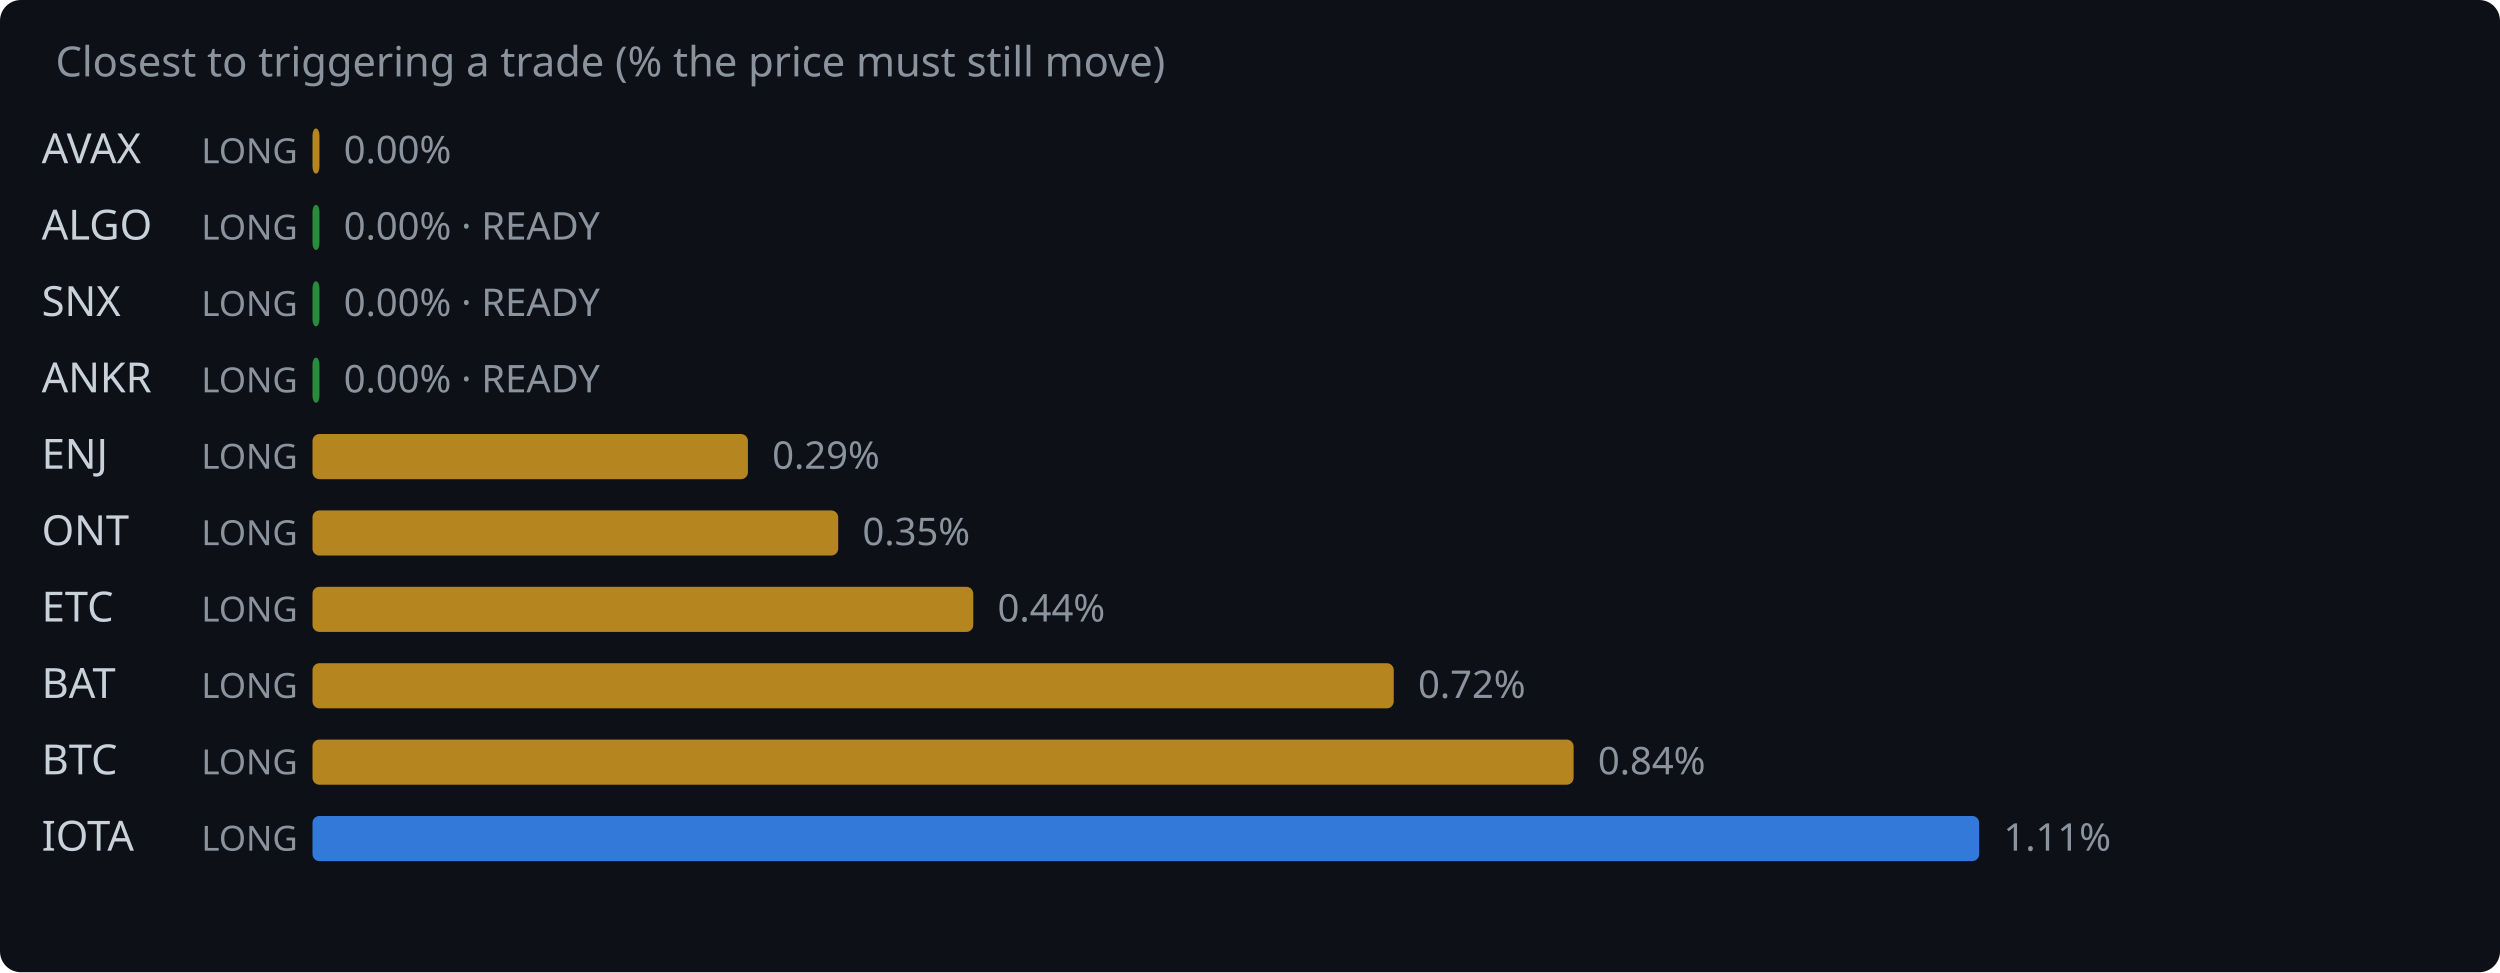
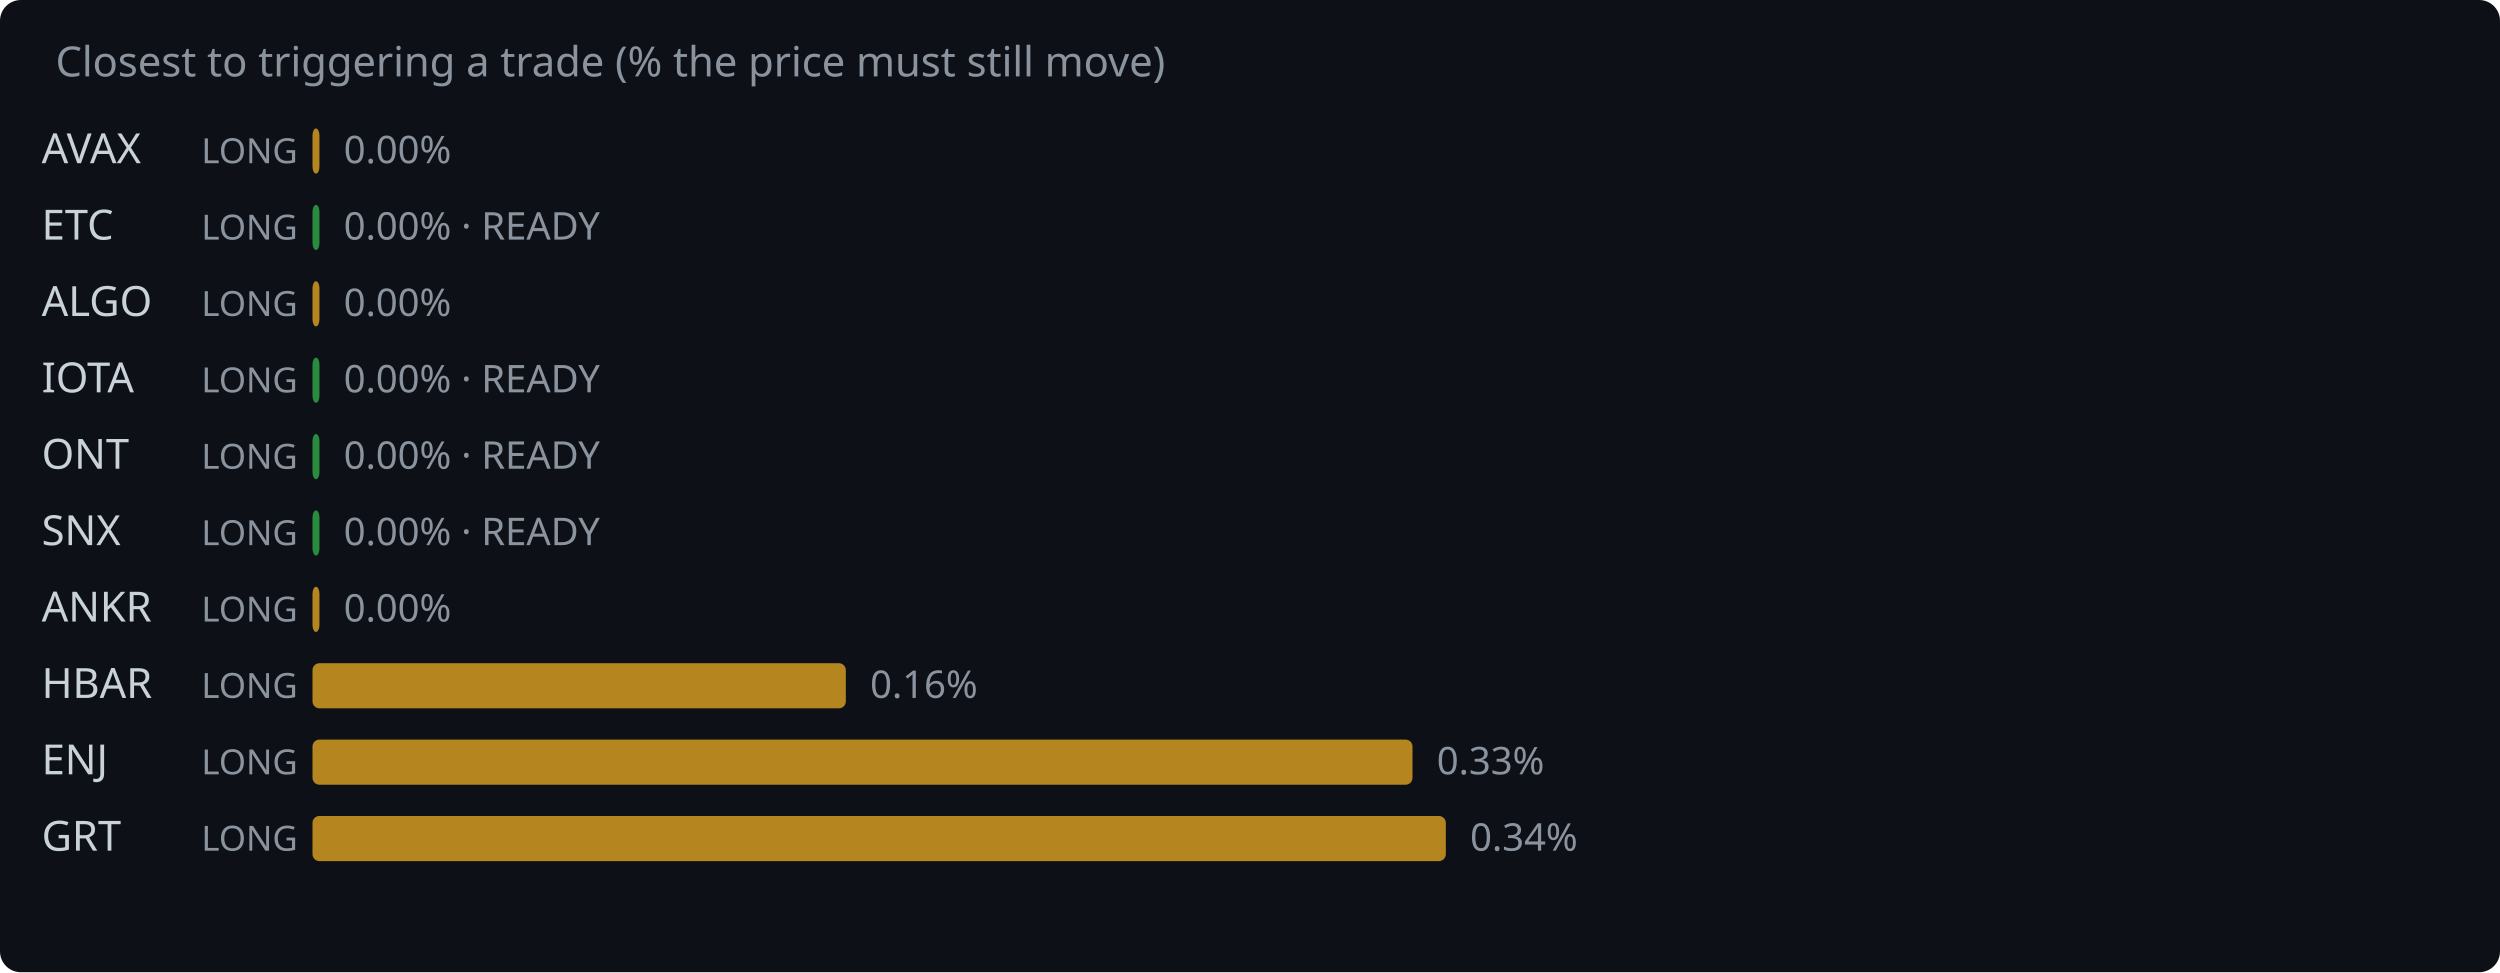
<svg xmlns="http://www.w3.org/2000/svg" width="720" height="280" viewBox="0 0 720 280">
  <rect width="720" height="280" fill="#0d1117" rx="6" />
  <text x="16" y="22" fill="#8b949e" font-family="system-ui,sans-serif" font-size="12">Closest to triggering a trade (% the price must still move)</text>
  <text x="12" y="47" fill="#c9d1d9" font-family="system-ui,sans-serif" font-size="12">AVAX</text>
  <text x="58" y="47" fill="#8b949e" font-family="system-ui,sans-serif" font-size="10">LONG</text>
  <rect x="90" y="37" width="2.0" height="13" rx="2" fill="#d29922" opacity="0.85" />
  <text x="99.0" y="47" fill="#8b949e" font-family="system-ui,sans-serif" font-size="11">0.00%</text>
-   <text x="12" y="69" fill="#c9d1d9" font-family="system-ui,sans-serif" font-size="12">ALGO</text>
+   <text x="12" y="69" fill="#c9d1d9" font-family="system-ui,sans-serif" font-size="12">ETC</text>
  <text x="58" y="69" fill="#8b949e" font-family="system-ui,sans-serif" font-size="10">LONG</text>
  <rect x="90" y="59" width="2.0" height="13" rx="2" fill="#2ea043" opacity="0.85" />
  <text x="99.0" y="69" fill="#8b949e" font-family="system-ui,sans-serif" font-size="11">0.00% · READY</text>
-   <text x="12" y="91" fill="#c9d1d9" font-family="system-ui,sans-serif" font-size="12">SNX</text>
+   <text x="12" y="91" fill="#c9d1d9" font-family="system-ui,sans-serif" font-size="12">ALGO</text>
  <text x="58" y="91" fill="#8b949e" font-family="system-ui,sans-serif" font-size="10">LONG</text>
-   <rect x="90" y="81" width="2.0" height="13" rx="2" fill="#2ea043" opacity="0.85" />
-   <text x="99.0" y="91" fill="#8b949e" font-family="system-ui,sans-serif" font-size="11">0.00% · READY</text>
-   <text x="12" y="113" fill="#c9d1d9" font-family="system-ui,sans-serif" font-size="12">ANKR</text>
+   <rect x="90" y="81" width="2.0" height="13" rx="2" fill="#d29922" opacity="0.85" />
+   <text x="99.0" y="91" fill="#8b949e" font-family="system-ui,sans-serif" font-size="11">0.00%</text>
+   <text x="12" y="113" fill="#c9d1d9" font-family="system-ui,sans-serif" font-size="12">IOTA</text>
  <text x="58" y="113" fill="#8b949e" font-family="system-ui,sans-serif" font-size="10">LONG</text>
  <rect x="90" y="103" width="2.0" height="13" rx="2" fill="#2ea043" opacity="0.85" />
  <text x="99.0" y="113" fill="#8b949e" font-family="system-ui,sans-serif" font-size="11">0.00% · READY</text>
-   <text x="12" y="135" fill="#c9d1d9" font-family="system-ui,sans-serif" font-size="12">ENJ</text>
+   <text x="12" y="135" fill="#c9d1d9" font-family="system-ui,sans-serif" font-size="12">ONT</text>
  <text x="58" y="135" fill="#8b949e" font-family="system-ui,sans-serif" font-size="10">LONG</text>
-   <rect x="90" y="125" width="125.4" height="13" rx="2" fill="#d29922" opacity="0.85" />
-   <text x="222.4" y="135" fill="#8b949e" font-family="system-ui,sans-serif" font-size="11">0.29%</text>
-   <text x="12" y="157" fill="#c9d1d9" font-family="system-ui,sans-serif" font-size="12">ONT</text>
+   <rect x="90" y="125" width="2.0" height="13" rx="2" fill="#2ea043" opacity="0.85" />
+   <text x="99.0" y="135" fill="#8b949e" font-family="system-ui,sans-serif" font-size="11">0.00% · READY</text>
+   <text x="12" y="157" fill="#c9d1d9" font-family="system-ui,sans-serif" font-size="12">SNX</text>
  <text x="58" y="157" fill="#8b949e" font-family="system-ui,sans-serif" font-size="10">LONG</text>
-   <rect x="90" y="147" width="151.4" height="13" rx="2" fill="#d29922" opacity="0.85" />
-   <text x="248.4" y="157" fill="#8b949e" font-family="system-ui,sans-serif" font-size="11">0.35%</text>
-   <text x="12" y="179" fill="#c9d1d9" font-family="system-ui,sans-serif" font-size="12">ETC</text>
+   <rect x="90" y="147" width="2.0" height="13" rx="2" fill="#2ea043" opacity="0.85" />
+   <text x="99.0" y="157" fill="#8b949e" font-family="system-ui,sans-serif" font-size="11">0.00% · READY</text>
+   <text x="12" y="179" fill="#c9d1d9" font-family="system-ui,sans-serif" font-size="12">ANKR</text>
  <text x="58" y="179" fill="#8b949e" font-family="system-ui,sans-serif" font-size="10">LONG</text>
-   <rect x="90" y="169" width="190.3" height="13" rx="2" fill="#d29922" opacity="0.85" />
-   <text x="287.3" y="179" fill="#8b949e" font-family="system-ui,sans-serif" font-size="11">0.44%</text>
-   <text x="12" y="201" fill="#c9d1d9" font-family="system-ui,sans-serif" font-size="12">BAT</text>
+   <rect x="90" y="169" width="2.0" height="13" rx="2" fill="#d29922" opacity="0.85" />
+   <text x="99.0" y="179" fill="#8b949e" font-family="system-ui,sans-serif" font-size="11">0.00%</text>
+   <text x="12" y="201" fill="#c9d1d9" font-family="system-ui,sans-serif" font-size="12">HBAR</text>
  <text x="58" y="201" fill="#8b949e" font-family="system-ui,sans-serif" font-size="10">LONG</text>
-   <rect x="90" y="191" width="311.4" height="13" rx="2" fill="#d29922" opacity="0.85" />
-   <text x="408.4" y="201" fill="#8b949e" font-family="system-ui,sans-serif" font-size="11">0.72%</text>
-   <text x="12" y="223" fill="#c9d1d9" font-family="system-ui,sans-serif" font-size="12">BTC</text>
+   <rect x="90" y="191" width="153.6" height="13" rx="2" fill="#d29922" opacity="0.85" />
+   <text x="250.6" y="201" fill="#8b949e" font-family="system-ui,sans-serif" font-size="11">0.16%</text>
+   <text x="12" y="223" fill="#c9d1d9" font-family="system-ui,sans-serif" font-size="12">ENJ</text>
  <text x="58" y="223" fill="#8b949e" font-family="system-ui,sans-serif" font-size="10">LONG</text>
-   <rect x="90" y="213" width="363.2" height="13" rx="2" fill="#d29922" opacity="0.85" />
-   <text x="460.2" y="223" fill="#8b949e" font-family="system-ui,sans-serif" font-size="11">0.84%</text>
-   <text x="12" y="245" fill="#c9d1d9" font-family="system-ui,sans-serif" font-size="12">IOTA</text>
+   <rect x="90" y="213" width="316.8" height="13" rx="2" fill="#d29922" opacity="0.85" />
+   <text x="413.8" y="223" fill="#8b949e" font-family="system-ui,sans-serif" font-size="11">0.33%</text>
+   <text x="12" y="245" fill="#c9d1d9" font-family="system-ui,sans-serif" font-size="12">GRT</text>
  <text x="58" y="245" fill="#8b949e" font-family="system-ui,sans-serif" font-size="10">LONG</text>
-   <rect x="90" y="235" width="480.0" height="13" rx="2" fill="#388bfd" opacity="0.85" />
-   <text x="577.0" y="245" fill="#8b949e" font-family="system-ui,sans-serif" font-size="11">1.11%</text>
+   <rect x="90" y="235" width="326.4" height="13" rx="2" fill="#d29922" opacity="0.85" />
+   <text x="423.4" y="245" fill="#8b949e" font-family="system-ui,sans-serif" font-size="11">0.34%</text>
</svg>
